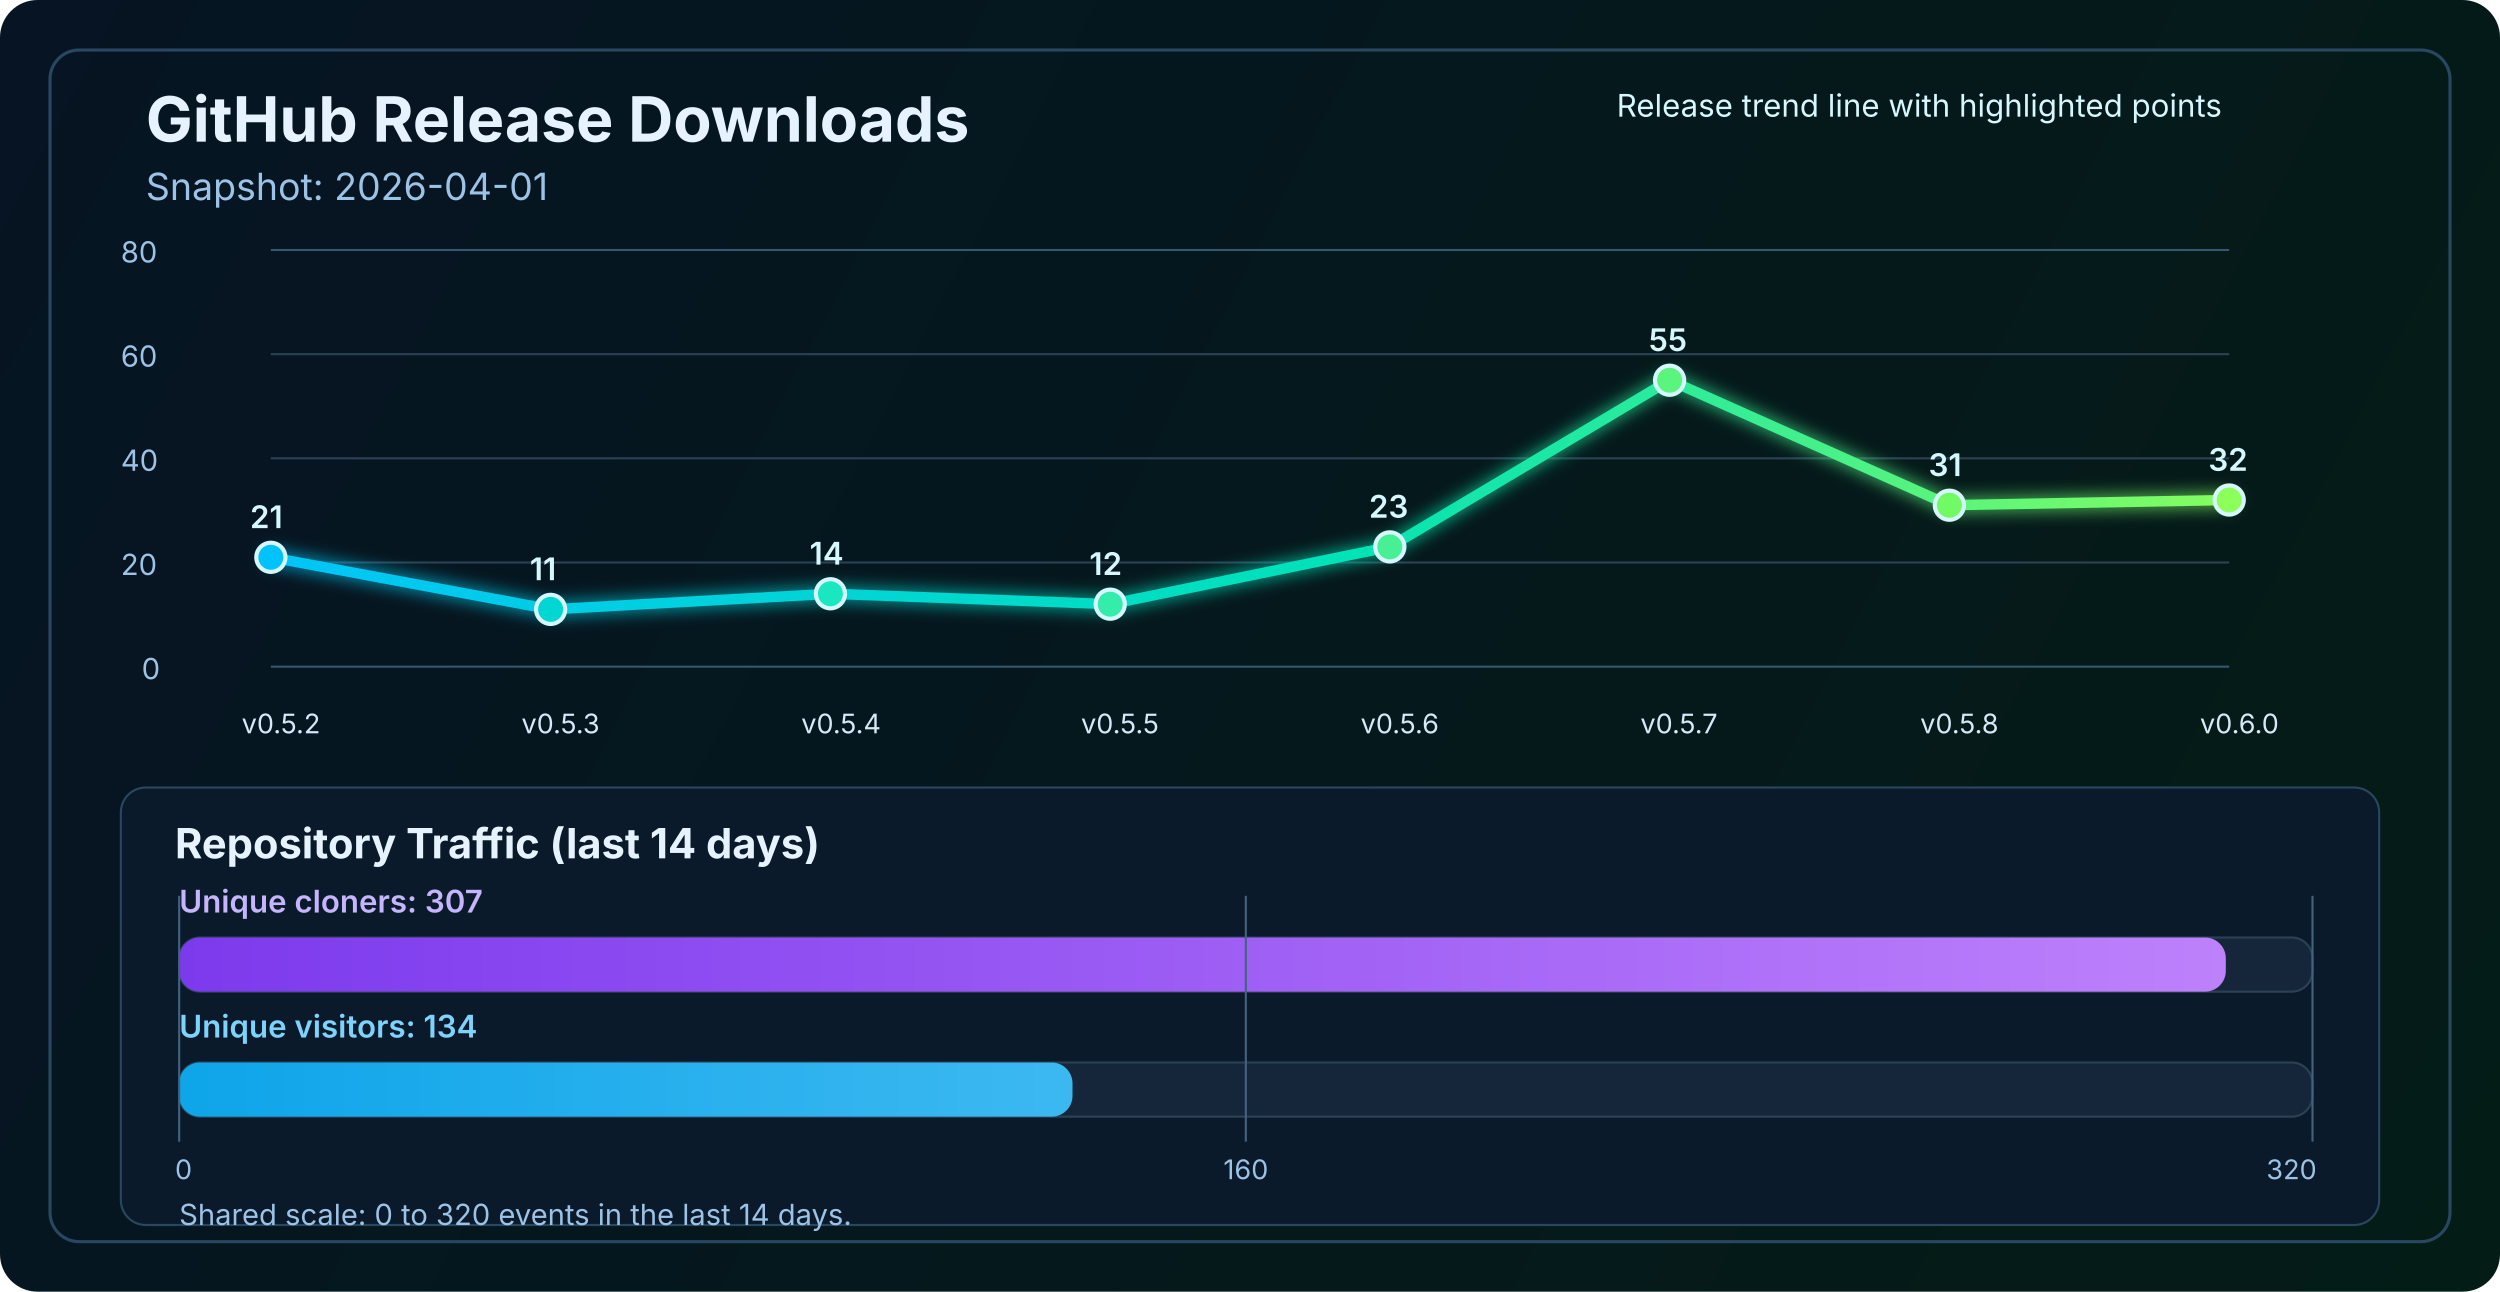
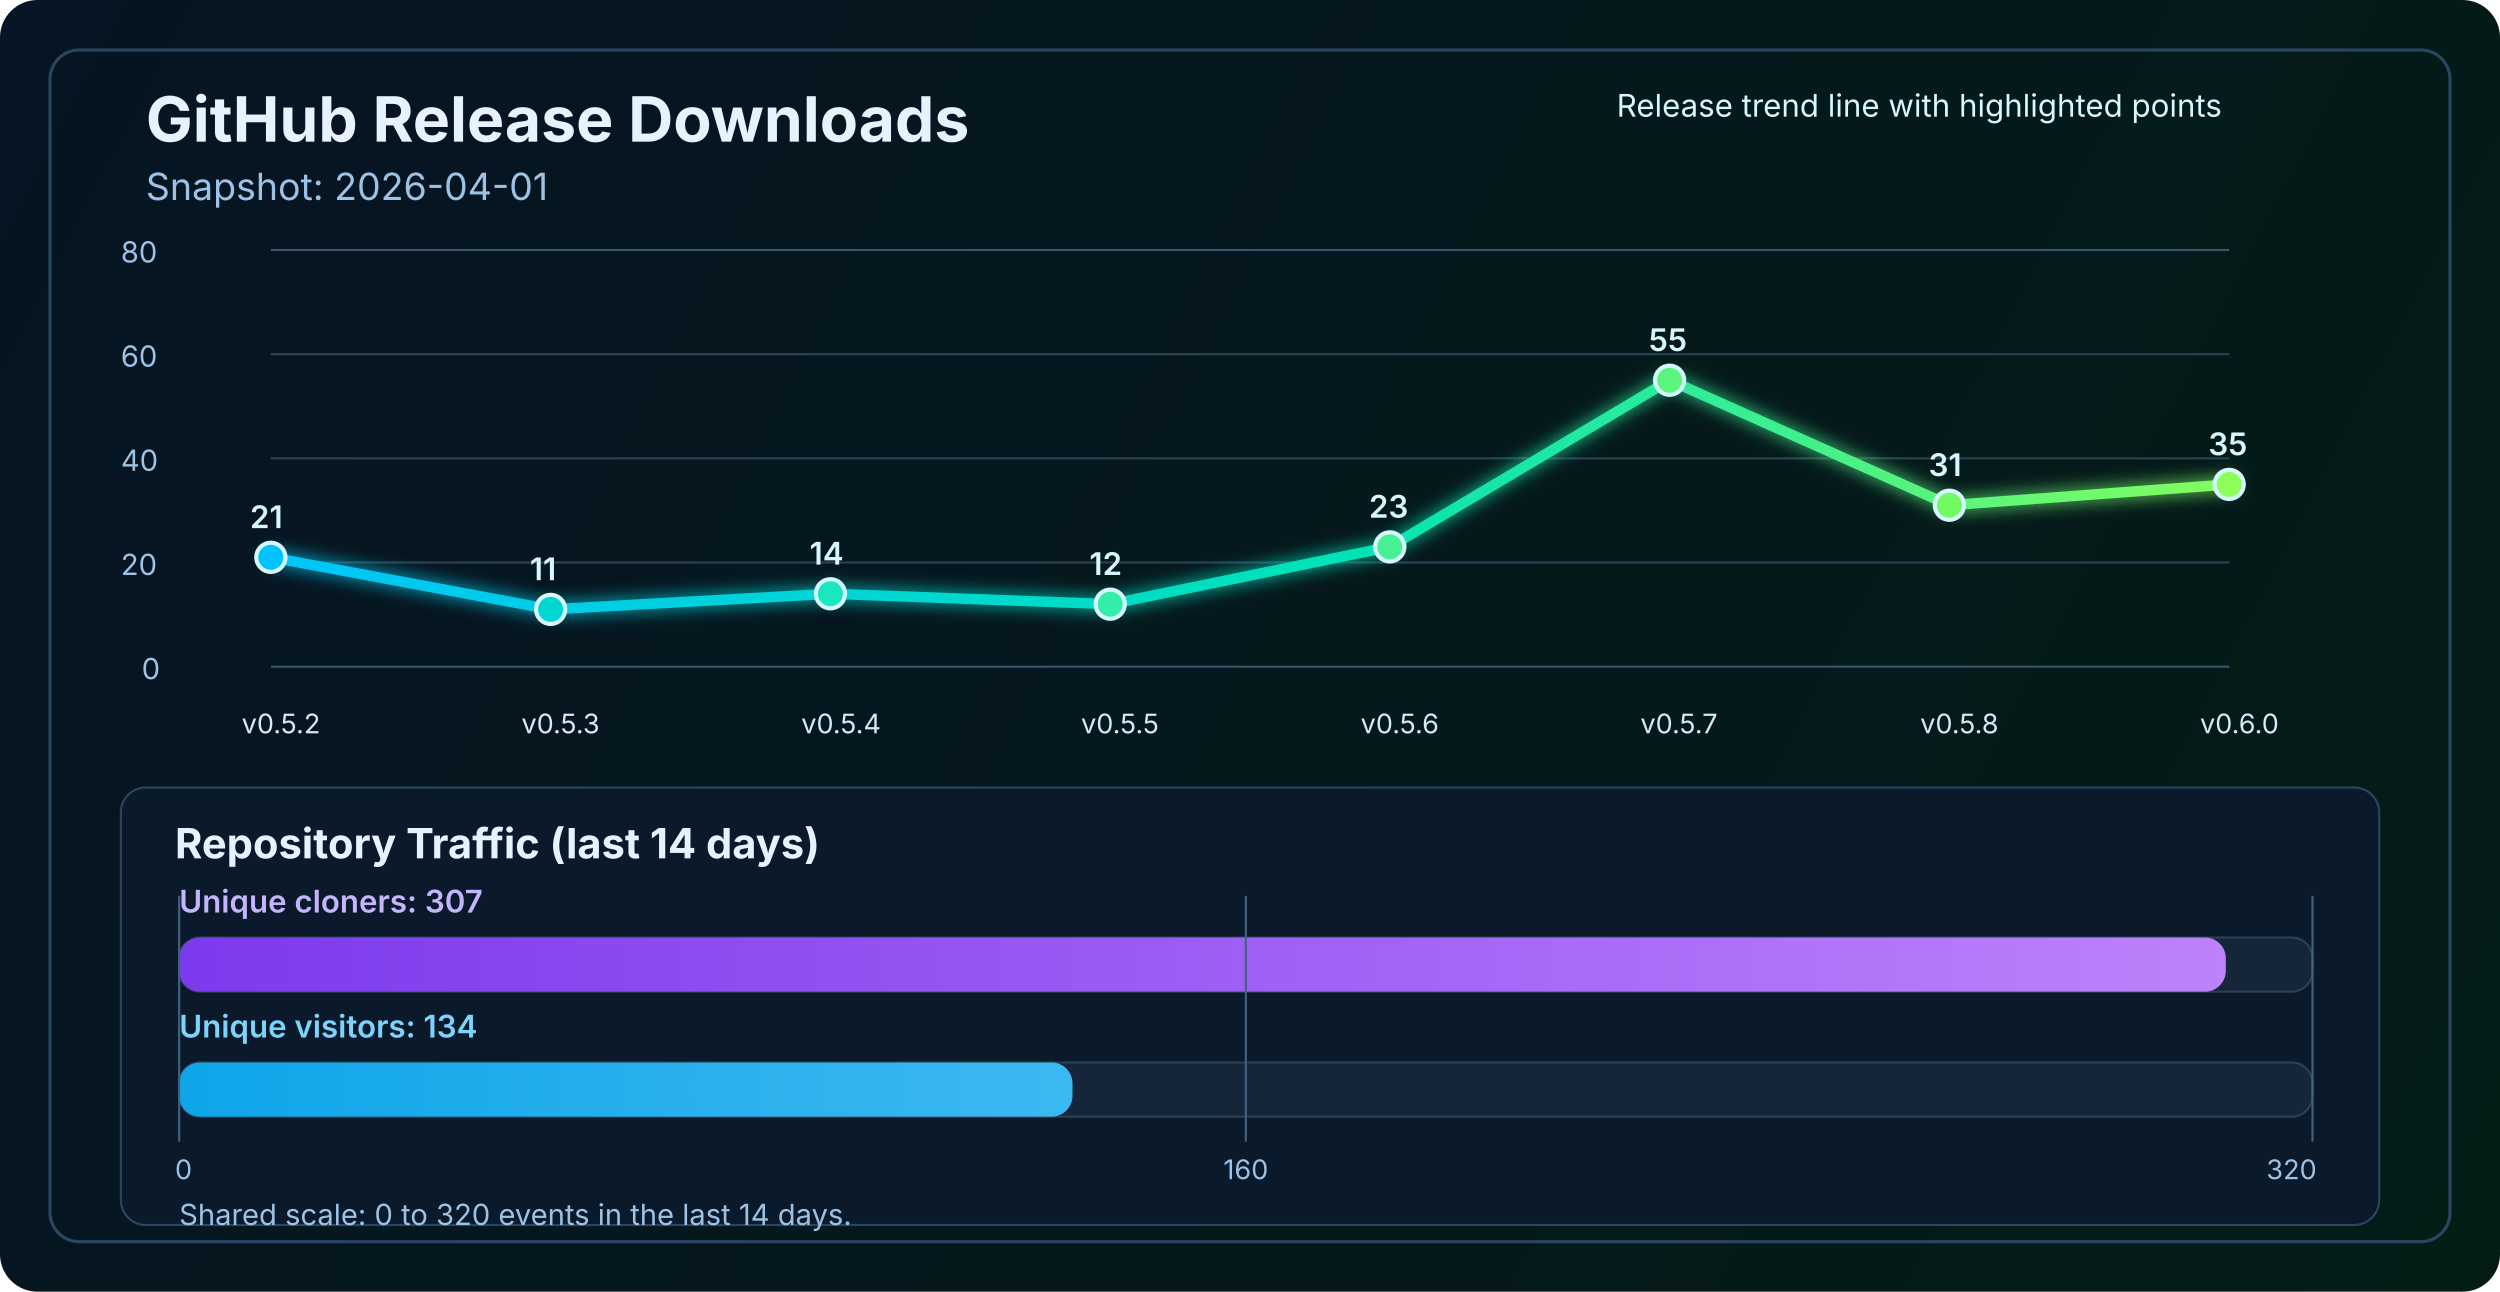
<svg xmlns="http://www.w3.org/2000/svg" width="1200" height="620" viewBox="0 0 1200 620" fill="none" role="img" aria-labelledby="title desc">
  <defs>
    <linearGradient id="bg" x1="0" y1="0" x2="1200" y2="620" gradientUnits="userSpaceOnUse">
      <stop stop-color="#061423" />
      <stop offset="1" stop-color="#041C16" />
    </linearGradient>
    <linearGradient id="line" x1="130" y1="86" x2="1070" y2="340" gradientUnits="userSpaceOnUse">
      <stop stop-color="#00C2FF" />
      <stop offset="0.55" stop-color="#00E2B8" />
      <stop offset="1" stop-color="#8CFF5A" />
    </linearGradient>
    <linearGradient id="cloneFill" x1="86" y1="450" x2="1110" y2="450" gradientUnits="userSpaceOnUse">
      <stop stop-color="#7C3AED" />
      <stop offset="1" stop-color="#C084FC" />
    </linearGradient>
    <linearGradient id="viewFill" x1="86" y1="482" x2="1110" y2="482" gradientUnits="userSpaceOnUse">
      <stop stop-color="#0EA5E9" />
      <stop offset="1" stop-color="#7DD3FC" />
    </linearGradient>
    <filter id="glow" x="-50%" y="-50%" width="200%" height="200%">
      <feGaussianBlur stdDeviation="4" result="blur" />
      <feMerge>
        <feMergeNode in="blur" />
        <feMergeNode in="SourceGraphic" />
      </feMerge>
    </filter>
  </defs>
  <rect width="1200" height="620" rx="18" fill="url(#bg)" />
  <rect x="24" y="24" width="1152" height="572" rx="14" stroke="#2A4762" stroke-width="1.5" />
  <text x="70" y="68" fill="#E6F3FF" font-size="30" font-family="SF Pro Display, -apple-system, BlinkMacSystemFont, Segoe UI, sans-serif" font-weight="700">GitHub Release Downloads</text>
  <text x="70" y="96" fill="#9CC3E6" font-size="18" font-family="SF Pro Text, -apple-system, BlinkMacSystemFont, Segoe UI, sans-serif">Snapshot: 2026-04-01</text>
  <line x1="130" y1="320.0" x2="1070" y2="320.0" stroke="#37566F" stroke-width="1" />
  <line x1="130" y1="270.0" x2="1070" y2="270.0" stroke="#2B4255" stroke-width="1" />
  <line x1="130" y1="220.0" x2="1070" y2="220.0" stroke="#2B4255" stroke-width="1" />
  <line x1="130" y1="170.0" x2="1070" y2="170.0" stroke="#2B4255" stroke-width="1" />
  <line x1="130" y1="120.0" x2="1070" y2="120.0" stroke="#37566F" stroke-width="1" />
  <text x="68" y="326.0" fill="#9CC3E6" font-size="14" font-family="SF Pro Text, -apple-system, BlinkMacSystemFont, Segoe UI, sans-serif">0</text>
  <text x="58" y="276.0" fill="#9CC3E6" font-size="14" font-family="SF Pro Text, -apple-system, BlinkMacSystemFont, Segoe UI, sans-serif">20</text>
  <text x="58" y="226.0" fill="#9CC3E6" font-size="14" font-family="SF Pro Text, -apple-system, BlinkMacSystemFont, Segoe UI, sans-serif">40</text>
  <text x="58" y="176.0" fill="#9CC3E6" font-size="14" font-family="SF Pro Text, -apple-system, BlinkMacSystemFont, Segoe UI, sans-serif">60</text>
  <text x="58" y="126.0" fill="#9CC3E6" font-size="14" font-family="SF Pro Text, -apple-system, BlinkMacSystemFont, Segoe UI, sans-serif">80</text>
-   <polyline points="130.0,267.5 264.3,292.5 398.6,285.0 532.9,290.0 667.1,262.5 801.4,182.5 935.7,242.5 1070.0,240.0" fill="none" stroke="url(#line)" stroke-width="5" stroke-linecap="round" stroke-linejoin="round" filter="url(#glow)" />
+   <polyline points="130.0,267.5 264.3,292.5 398.6,285.0 532.9,290.0 667.1,262.5 801.4,182.5 935.7,242.5 1070.0,232.5" fill="none" stroke="url(#line)" stroke-width="5" stroke-linecap="round" stroke-linejoin="round" filter="url(#glow)" />
  <circle cx="130.0" cy="267.5" r="7" fill="#00C2FF" stroke="#D7F7FF" stroke-width="2" />
  <circle cx="264.3" cy="292.5" r="7" fill="#00D7D2" stroke="#D7F7FF" stroke-width="2" />
  <circle cx="398.6" cy="285.0" r="7" fill="#1AE7C0" stroke="#D7F7FF" stroke-width="2" />
  <circle cx="532.9" cy="290.0" r="7" fill="#34EDAA" stroke="#D7F7FF" stroke-width="2" />
  <circle cx="667.1" cy="262.5" r="7" fill="#47F193" stroke="#D7F7FF" stroke-width="2" />
  <circle cx="801.4" cy="182.5" r="7" fill="#5AF57D" stroke="#D7F7FF" stroke-width="2" />
  <circle cx="935.7" cy="242.5" r="7" fill="#72FA64" stroke="#D7F7FF" stroke-width="2" />
-   <circle cx="1070.0" cy="240.0" r="7" fill="#8CFF5A" stroke="#D7F7FF" stroke-width="2" />
+   <circle cx="1070.0" cy="232.5" r="7" fill="#8CFF5A" stroke="#D7F7FF" stroke-width="2" />
  <text x="116.0" y="352" fill="#D7E8F8" font-size="13" font-family="SF Pro Text, -apple-system, BlinkMacSystemFont, Segoe UI, sans-serif">v0.5.2</text>
  <text x="250.3" y="352" fill="#D7E8F8" font-size="13" font-family="SF Pro Text, -apple-system, BlinkMacSystemFont, Segoe UI, sans-serif">v0.5.3</text>
  <text x="384.6" y="352" fill="#D7E8F8" font-size="13" font-family="SF Pro Text, -apple-system, BlinkMacSystemFont, Segoe UI, sans-serif">v0.5.4</text>
  <text x="518.9" y="352" fill="#D7E8F8" font-size="13" font-family="SF Pro Text, -apple-system, BlinkMacSystemFont, Segoe UI, sans-serif">v0.5.5</text>
  <text x="653.1" y="352" fill="#D7E8F8" font-size="13" font-family="SF Pro Text, -apple-system, BlinkMacSystemFont, Segoe UI, sans-serif">v0.5.6</text>
  <text x="787.4" y="352" fill="#D7E8F8" font-size="13" font-family="SF Pro Text, -apple-system, BlinkMacSystemFont, Segoe UI, sans-serif">v0.5.7</text>
  <text x="921.7" y="352" fill="#D7E8F8" font-size="13" font-family="SF Pro Text, -apple-system, BlinkMacSystemFont, Segoe UI, sans-serif">v0.5.8</text>
  <text x="1056.0" y="352" fill="#D7E8F8" font-size="13" font-family="SF Pro Text, -apple-system, BlinkMacSystemFont, Segoe UI, sans-serif">v0.6.0</text>
  <text x="120.0" y="253.5" fill="#D7F7FF" font-size="15" font-family="SF Pro Text, -apple-system, BlinkMacSystemFont, Segoe UI, sans-serif" font-weight="600">21</text>
  <text x="254.3" y="278.5" fill="#D7F7FF" font-size="15" font-family="SF Pro Text, -apple-system, BlinkMacSystemFont, Segoe UI, sans-serif" font-weight="600">11</text>
  <text x="388.6" y="271.0" fill="#D7F7FF" font-size="15" font-family="SF Pro Text, -apple-system, BlinkMacSystemFont, Segoe UI, sans-serif" font-weight="600">14</text>
  <text x="522.9" y="276.0" fill="#D7F7FF" font-size="15" font-family="SF Pro Text, -apple-system, BlinkMacSystemFont, Segoe UI, sans-serif" font-weight="600">12</text>
  <text x="657.1" y="248.5" fill="#D7F7FF" font-size="15" font-family="SF Pro Text, -apple-system, BlinkMacSystemFont, Segoe UI, sans-serif" font-weight="600">23</text>
  <text x="791.4" y="168.5" fill="#D7F7FF" font-size="15" font-family="SF Pro Text, -apple-system, BlinkMacSystemFont, Segoe UI, sans-serif" font-weight="600">55</text>
  <text x="925.7" y="228.5" fill="#D7F7FF" font-size="15" font-family="SF Pro Text, -apple-system, BlinkMacSystemFont, Segoe UI, sans-serif" font-weight="600">31</text>
-   <text x="1060.0" y="226.0" fill="#D7F7FF" font-size="15" font-family="SF Pro Text, -apple-system, BlinkMacSystemFont, Segoe UI, sans-serif" font-weight="600">32</text>
+   <text x="1060.0" y="218.5" fill="#D7F7FF" font-size="15" font-family="SF Pro Text, -apple-system, BlinkMacSystemFont, Segoe UI, sans-serif" font-weight="600">35</text>
  <text x="776" y="56" fill="#D7F7FF" font-size="15" font-family="SF Pro Text, -apple-system, BlinkMacSystemFont, Segoe UI, sans-serif">Release trend line with highlighted points</text>
  <rect x="58" y="378" width="1084" height="210" rx="12" fill="#0A1A2B" stroke="#2A4762" stroke-width="1" />
  <text x="84" y="412" fill="#E6F3FF" font-size="20" font-family="SF Pro Text, -apple-system, BlinkMacSystemFont, Segoe UI, sans-serif" font-weight="700">Repository Traffic (last 14 days)</text>
  <text x="86" y="438" fill="#C4B5FD" font-size="15" font-family="SF Pro Text, -apple-system, BlinkMacSystemFont, Segoe UI, sans-serif" font-weight="600">Unique cloners: 307</text>
  <rect x="86" y="450" width="1024" height="26" rx="10" fill="#15263A" stroke="#2B4255" stroke-width="1" />
  <rect x="86" y="450" width="982.4" height="26" rx="10" fill="url(#cloneFill)" />
  <text x="86" y="498" fill="#7DD3FC" font-size="15" font-family="SF Pro Text, -apple-system, BlinkMacSystemFont, Segoe UI, sans-serif" font-weight="600">Unique visitors: 134</text>
  <rect x="86" y="510" width="1024" height="26" rx="10" fill="#15263A" stroke="#2B4255" stroke-width="1" />
  <rect x="86" y="510" width="428.8" height="26" rx="10" fill="url(#viewFill)" />
  <line x1="86" y1="430" x2="86" y2="548" stroke="#436280" stroke-width="1" />
  <line x1="598.0" y1="430" x2="598.0" y2="548" stroke="#436280" stroke-width="1" />
  <line x1="1110" y1="430" x2="1110" y2="548" stroke="#436280" stroke-width="1" />
  <text x="84" y="566" text-anchor="start" fill="#9CC3E6" font-size="13" font-family="SF Pro Text, -apple-system, BlinkMacSystemFont, Segoe UI, sans-serif">0</text>
  <text x="598.0" y="566" text-anchor="middle" fill="#9CC3E6" font-size="13" font-family="SF Pro Text, -apple-system, BlinkMacSystemFont, Segoe UI, sans-serif">160</text>
  <text x="1112" y="566" text-anchor="end" fill="#9CC3E6" font-size="13" font-family="SF Pro Text, -apple-system, BlinkMacSystemFont, Segoe UI, sans-serif">320</text>
  <text x="86" y="588" fill="#9CC3E6" font-size="14" font-family="SF Pro Text, -apple-system, BlinkMacSystemFont, Segoe UI, sans-serif">Shared scale: 0 to 320 events in the last 14 days.</text>
</svg>
